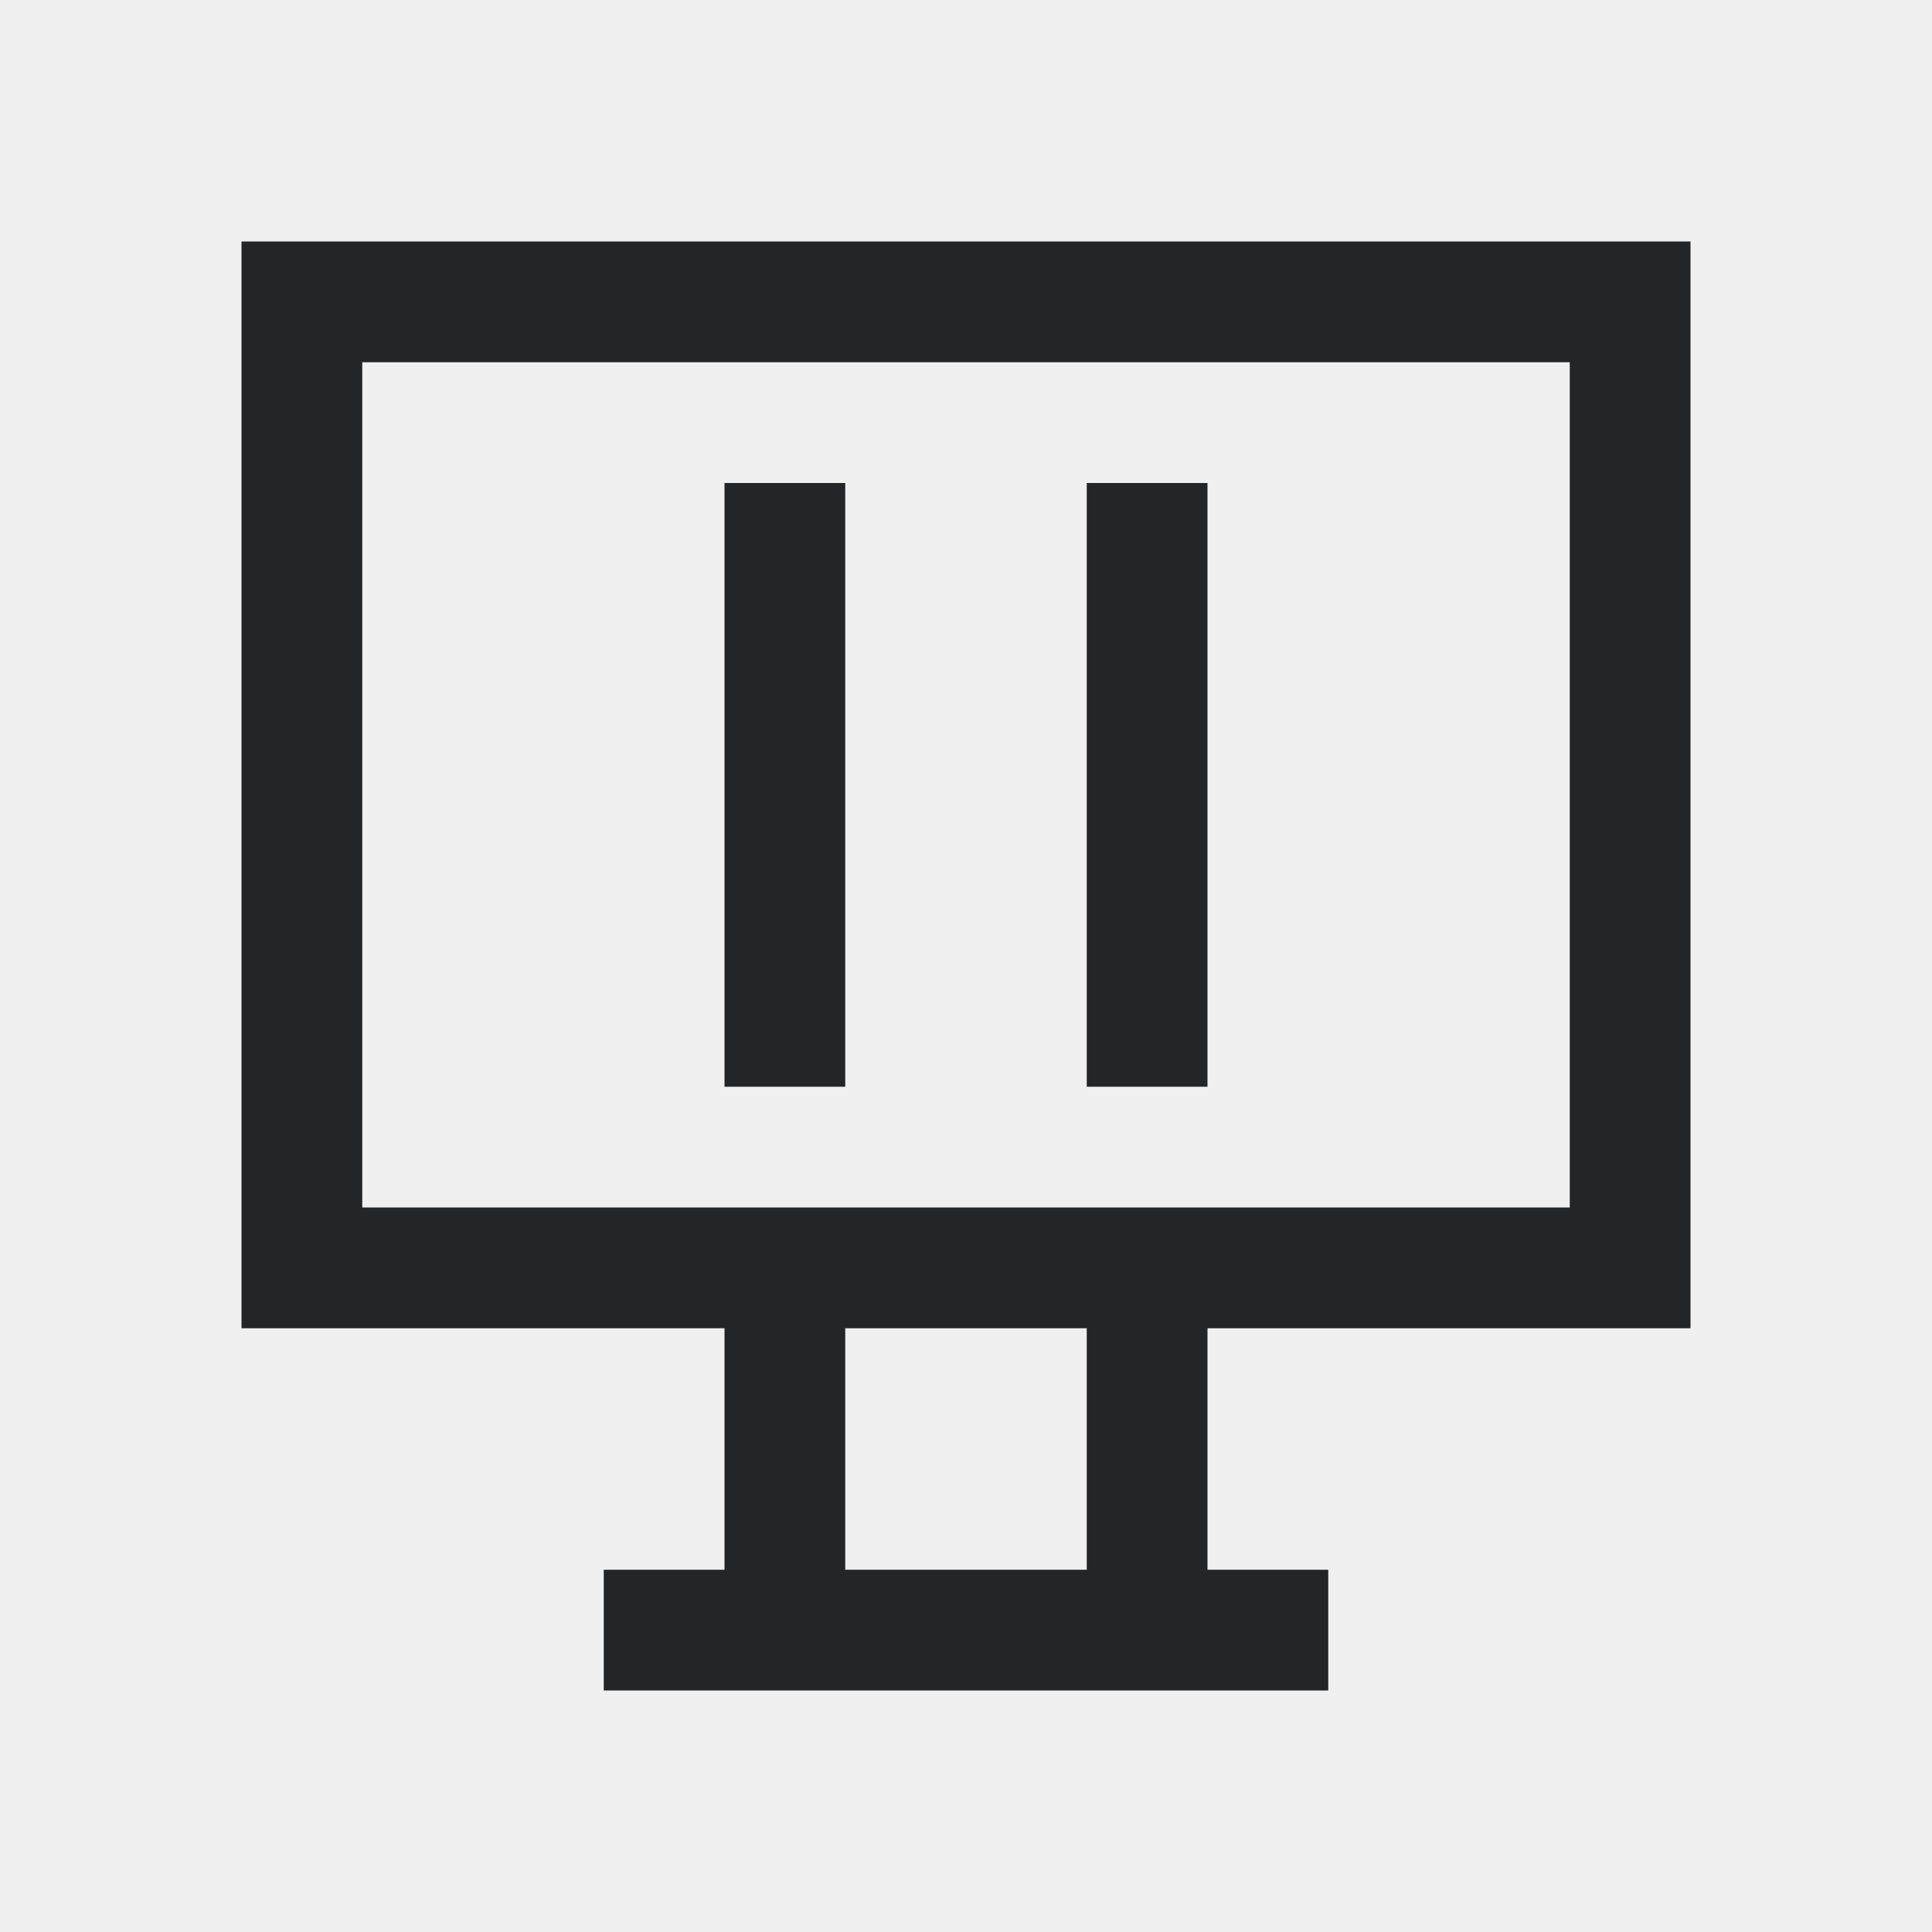
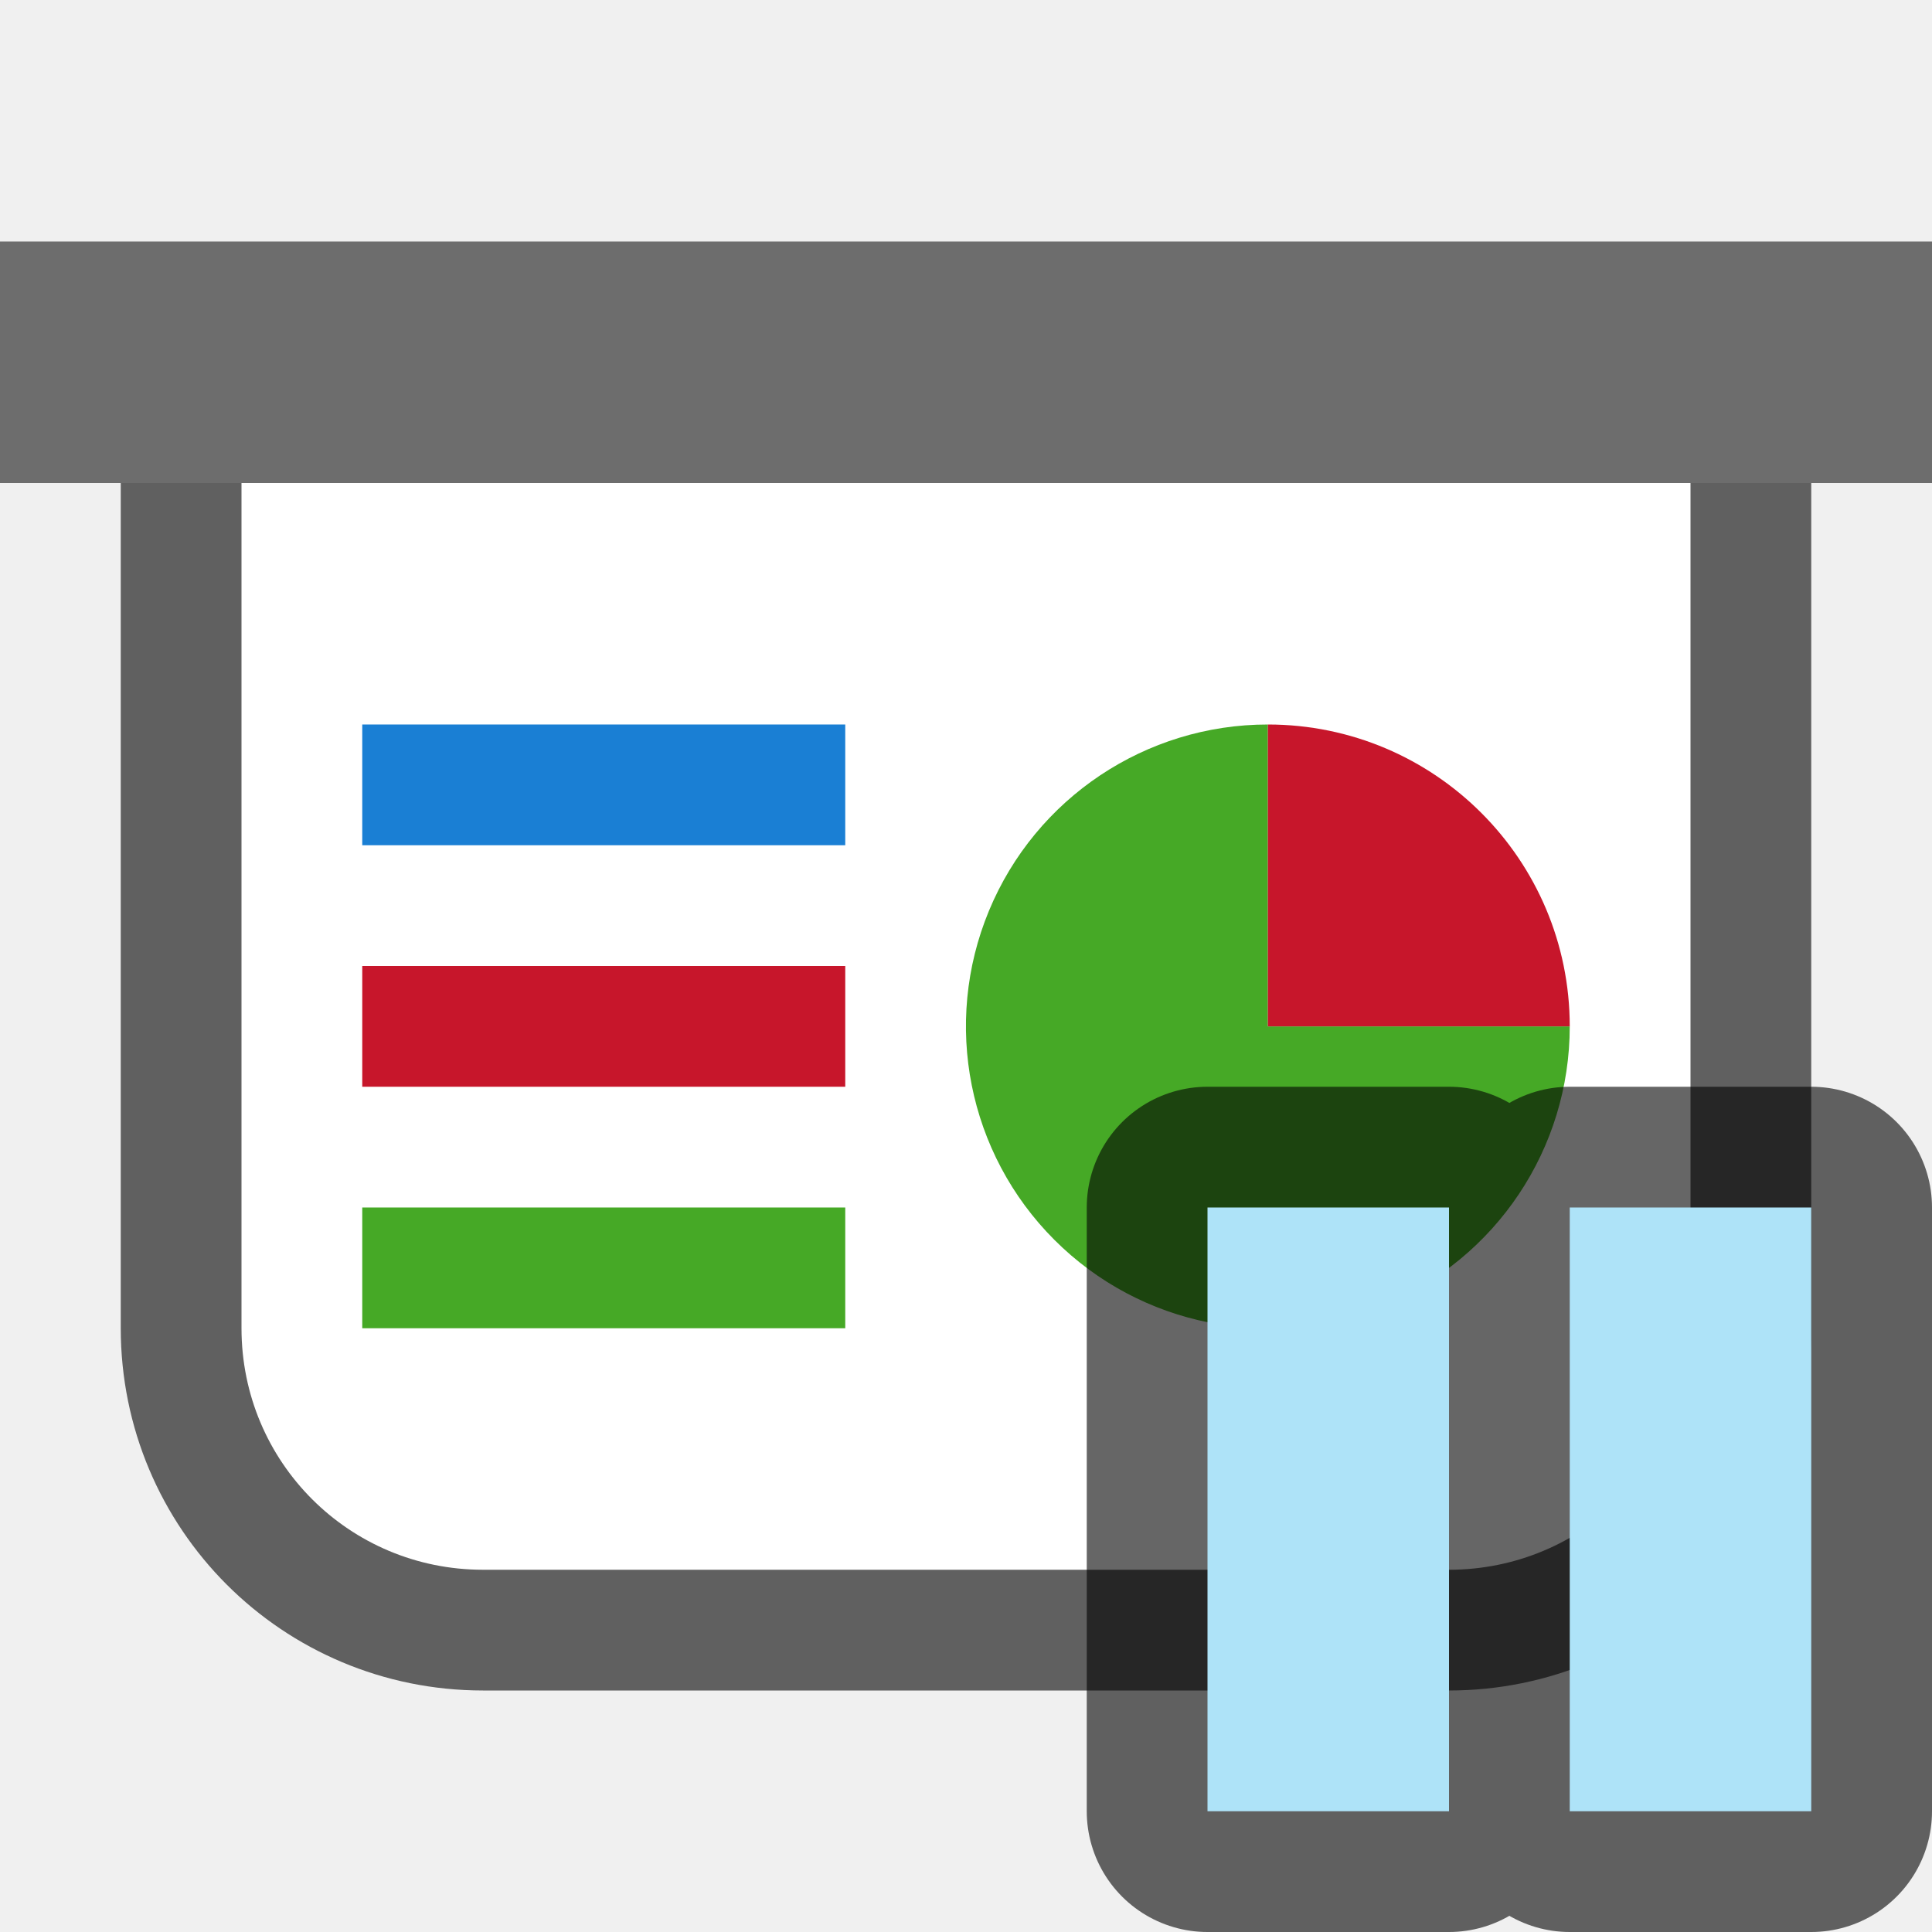
- <svg xmlns="http://www.w3.org/2000/svg" viewBox="0 0 16 16">/&gt;<path d="m2 2v9h4v2h-1v1h6v-1h-1v-2h4v-9zm1 1h2 7 1v7h-1-7-2zm3 1v5h1v-5zm3 0v5h1v-5zm-2 7h2v2h-2z" fill="#232629" />
+ <svg xmlns="http://www.w3.org/2000/svg" viewBox="0 0 16 16" version="1.1" id="svg4">
+   <defs id="defs8" />
+   <path id="path826" d="m 2,4 v 7 c 0,1.108 0.892,2 2,2 H 12 c 1.108,0 2.014,-0.892 2,-2 V 4 Z" style="opacity:0.6;fill:#000000;fill-opacity:1;fill-rule:evenodd;stroke:#000000;stroke-width:2;stroke-linecap:butt;stroke-linejoin:round;stroke-miterlimit:4;stroke-dasharray:none;stroke-opacity:1" />
+   <rect style="opacity:1;fill:#6d6d6d;fill-opacity:1;fill-rule:evenodd;stroke:none;stroke-width:2;stroke-linecap:butt;stroke-linejoin:round;stroke-miterlimit:4;stroke-dasharray:none;stroke-opacity:1" id="rect819" width="16" height="2" x="0" y="2" />
+   <path style="opacity:1;fill:#ffffff;fill-opacity:1;fill-rule:evenodd;stroke:none;stroke-width:2;stroke-linecap:butt;stroke-linejoin:round;stroke-miterlimit:4;stroke-dasharray:none;stroke-opacity:1" d="m 2,4 v 7 c 0,1.108 0.892,2 2,2 H 12 c 1.108,0 2.014,-0.892 2,-2 V 4 Z" id="rect821" />
+   <path style="opacity:1;fill:#46a926;fill-opacity:1;fill-rule:evenodd;stroke:none;stroke-width:2;stroke-linecap:butt;stroke-linejoin:round;stroke-miterlimit:4;stroke-dasharray:none;stroke-opacity:1" id="path828" d="M 13,8.5 A 2.5,2.5 0 0 1 11.457,10.81 2.5,2.5 0 0 1 8.732,10.268 2.5,2.5 0 0 1 8.19,7.543 2.5,2.5 0 0 1 10.5,6 l 0,2.5 z" />
+   <rect style="opacity:1;fill:#1a7fd4;fill-opacity:1;fill-rule:evenodd;stroke:none;stroke-width:2.309;stroke-linecap:butt;stroke-linejoin:round;stroke-miterlimit:4;stroke-dasharray:none;stroke-opacity:1" id="rect830" width="4" height="1" x="3" y="6" />
+   <rect style="opacity:1;fill:#c7162b;fill-opacity:1;fill-rule:evenodd;stroke:none;stroke-width:2.309;stroke-linecap:butt;stroke-linejoin:round;stroke-miterlimit:4;stroke-dasharray:none;stroke-opacity:1" id="rect832" width="4" height="1" x="3" y="8" />
+   <rect style="opacity:1;fill:#46a926;fill-opacity:1;fill-rule:evenodd;stroke:none;stroke-width:2.309;stroke-linecap:butt;stroke-linejoin:round;stroke-miterlimit:4;stroke-dasharray:none;stroke-opacity:1" id="rect834" width="4" height="1" x="3" y="10" />
+   <path style="opacity:1;fill:#c7162b;fill-opacity:1;fill-rule:evenodd;stroke:none;stroke-width:2;stroke-linecap:butt;stroke-linejoin:round;stroke-miterlimit:4;stroke-dasharray:none;stroke-opacity:1" id="path836" d="m 6,-10.5 a 2.5,2.5 0 0 1 2.5,-2.5 l 0,2.5 z" transform="rotate(90)" />
+   <path style="opacity:0.6;fill:#aee3f8;fill-opacity:1;fill-rule:evenodd;stroke:#000000;stroke-width:2;stroke-linecap:butt;stroke-linejoin:round;stroke-miterlimit:4;stroke-dasharray:none;stroke-opacity:1" d="M 10 10 L 10 15 L 12 15 L 12 10 L 10 10 z M 13 10 L 13 15 L 15 15 L 15 10 L 13 10 z " id="rect843" />
+   <rect y="10" x="13" height="5" width="2" id="rect845" style="opacity:1;fill:#aee3f8;fill-opacity:1;fill-rule:evenodd;stroke:none;stroke-width:2;stroke-linecap:butt;stroke-linejoin:round;stroke-miterlimit:4;stroke-dasharray:none;stroke-opacity:1" />
+   <rect style="opacity:1;fill:#aee3f8;fill-opacity:1;fill-rule:evenodd;stroke:none;stroke-width:2;stroke-linecap:butt;stroke-linejoin:round;stroke-miterlimit:4;stroke-dasharray:none;stroke-opacity:1" id="rect852" width="2" height="5" x="10" y="10" />
</svg>
